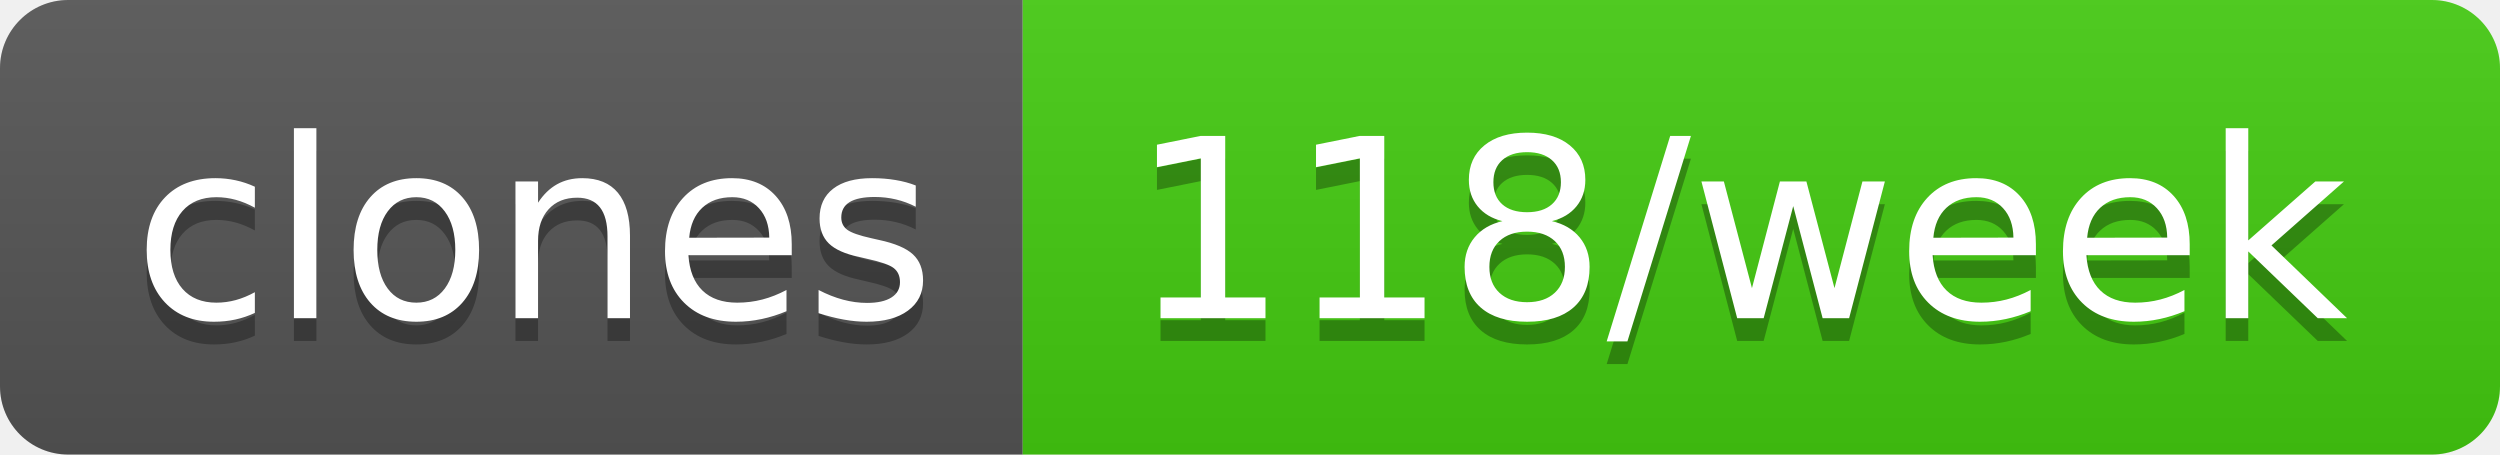
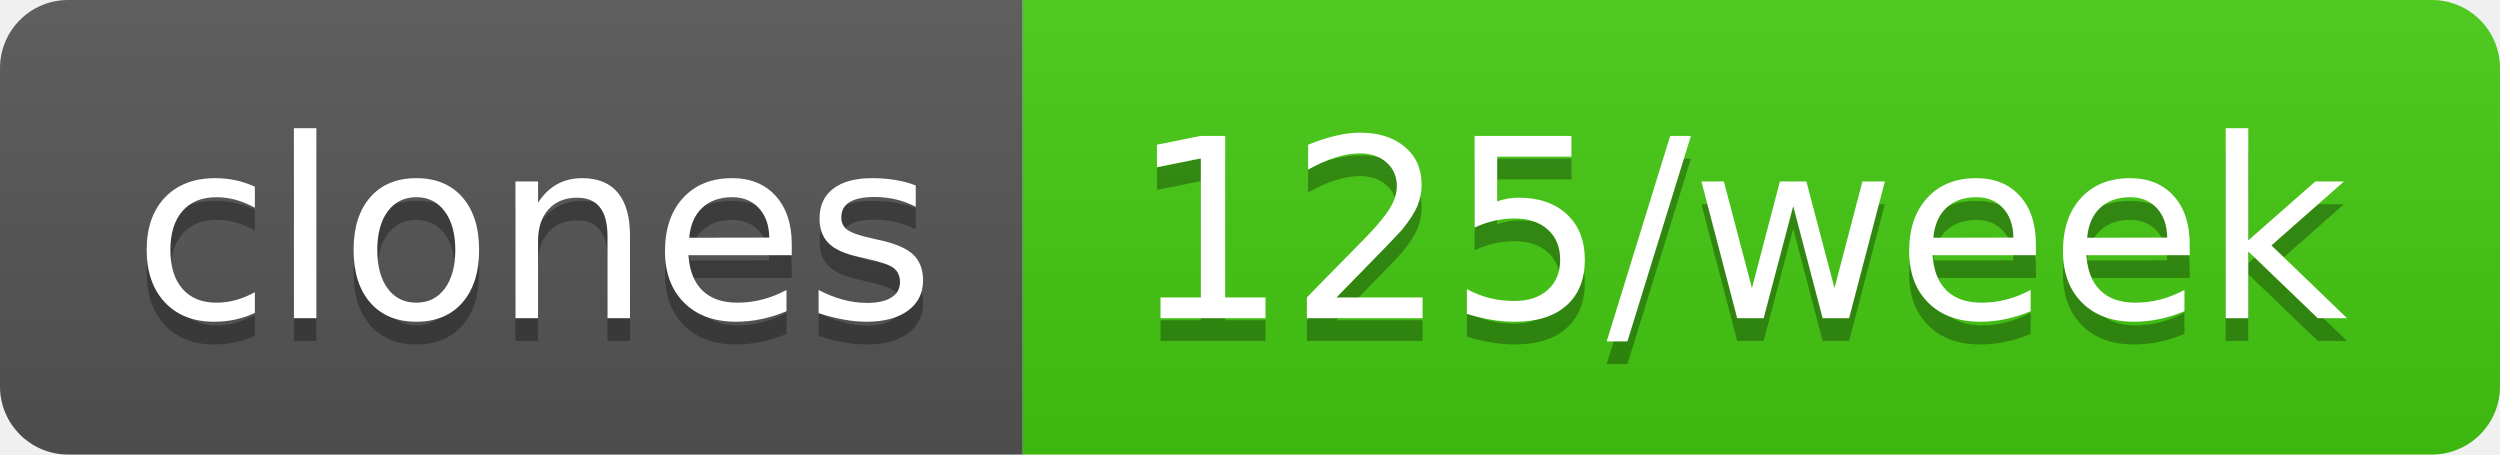
- <svg xmlns="http://www.w3.org/2000/svg" width="110" height="20" role="img" aria-label="clones: 118/week">
+ <svg xmlns="http://www.w3.org/2000/svg" width="110" height="20" role="img" aria-label="clones: 125/week">
  <linearGradient id="s" x2="0" y2="100%">
    <stop offset="0" stop-color="#bbb" stop-opacity=".1" />
    <stop offset="1" stop-opacity=".1" />
  </linearGradient>
  <clipPath id="r">
    <rect width="110" height="20" rx="3" fill="#fff" />
  </clipPath>
  <g clip-path="url(#r)">
    <rect width="45" height="20" fill="#555" />
    <rect x="45" width="65" height="20" fill="#4c1" />
    <rect width="110" height="20" fill="url(#s)" />
  </g>
  <g fill="#fff" text-anchor="middle" font-family="Verdana,Geneva,DejaVu Sans,sans-serif" text-rendering="geometricPrecision" font-size="110">
    <text aria-hidden="true" x="235" y="150" fill="#010101" fill-opacity=".3" transform="scale(.1)" textLength="350">clones</text>
    <text x="235" y="140" transform="scale(.1)" fill="#fff" textLength="350">clones</text>
-     <text aria-hidden="true" x="765" y="150" fill="#010101" fill-opacity=".3" transform="scale(.1)" textLength="550">118/week</text>
-     <text x="765" y="140" transform="scale(.1)" fill="#fff" textLength="550">118/week</text>
+     <text aria-hidden="true" x="765" y="150" fill="#010101" fill-opacity=".3" transform="scale(.1)" textLength="550">125/week</text>
+     <text x="765" y="140" transform="scale(.1)" fill="#fff" textLength="550">125/week</text>
  </g>
</svg>
